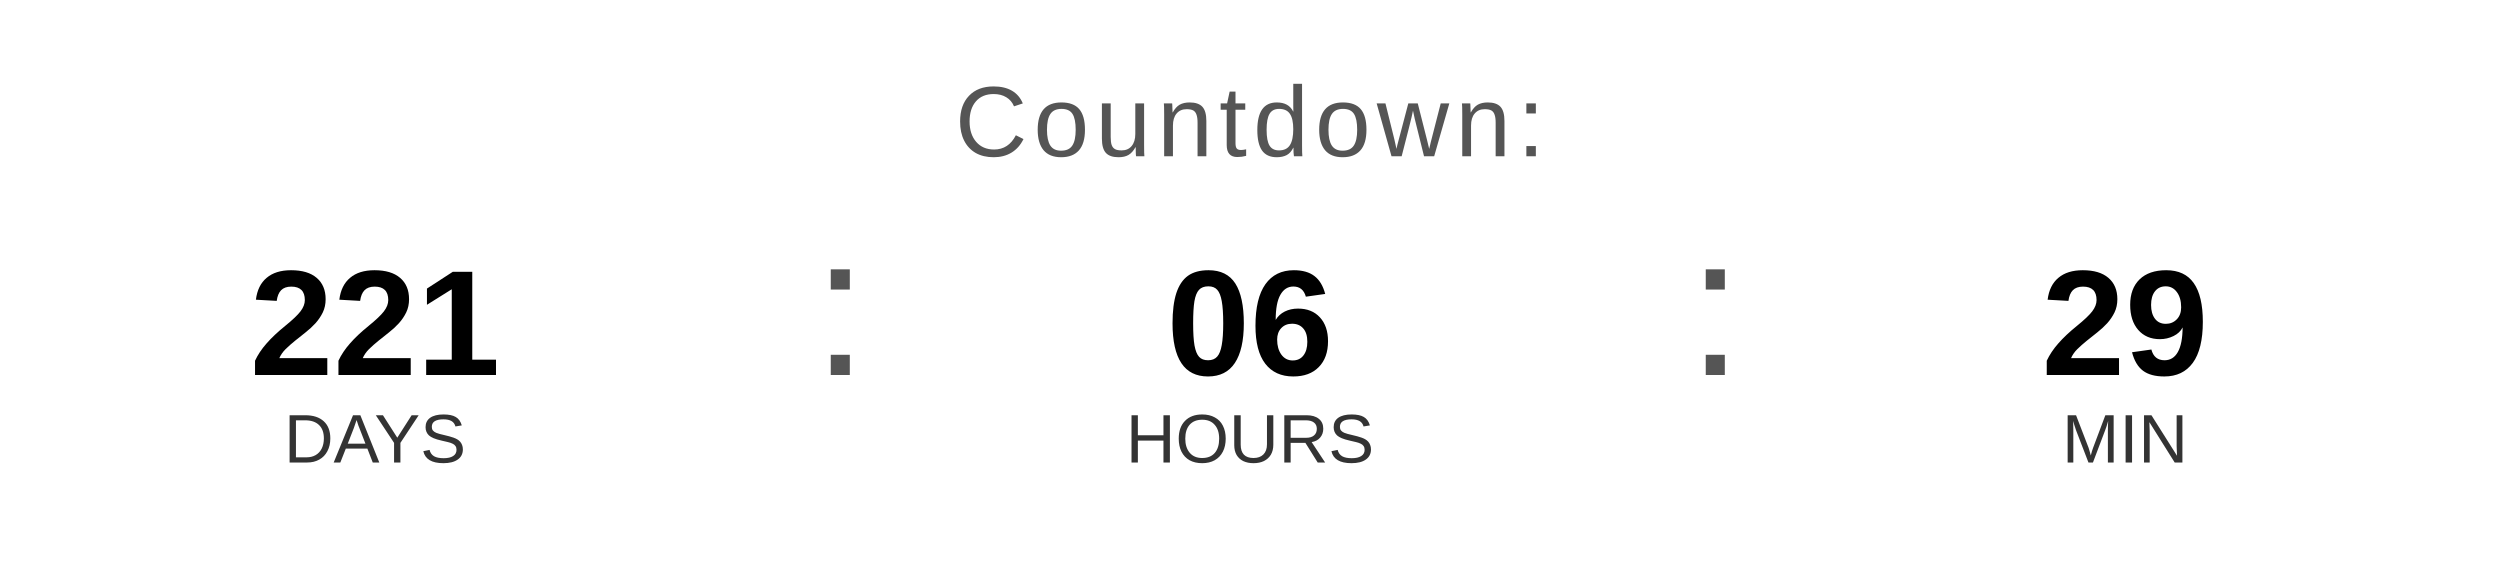
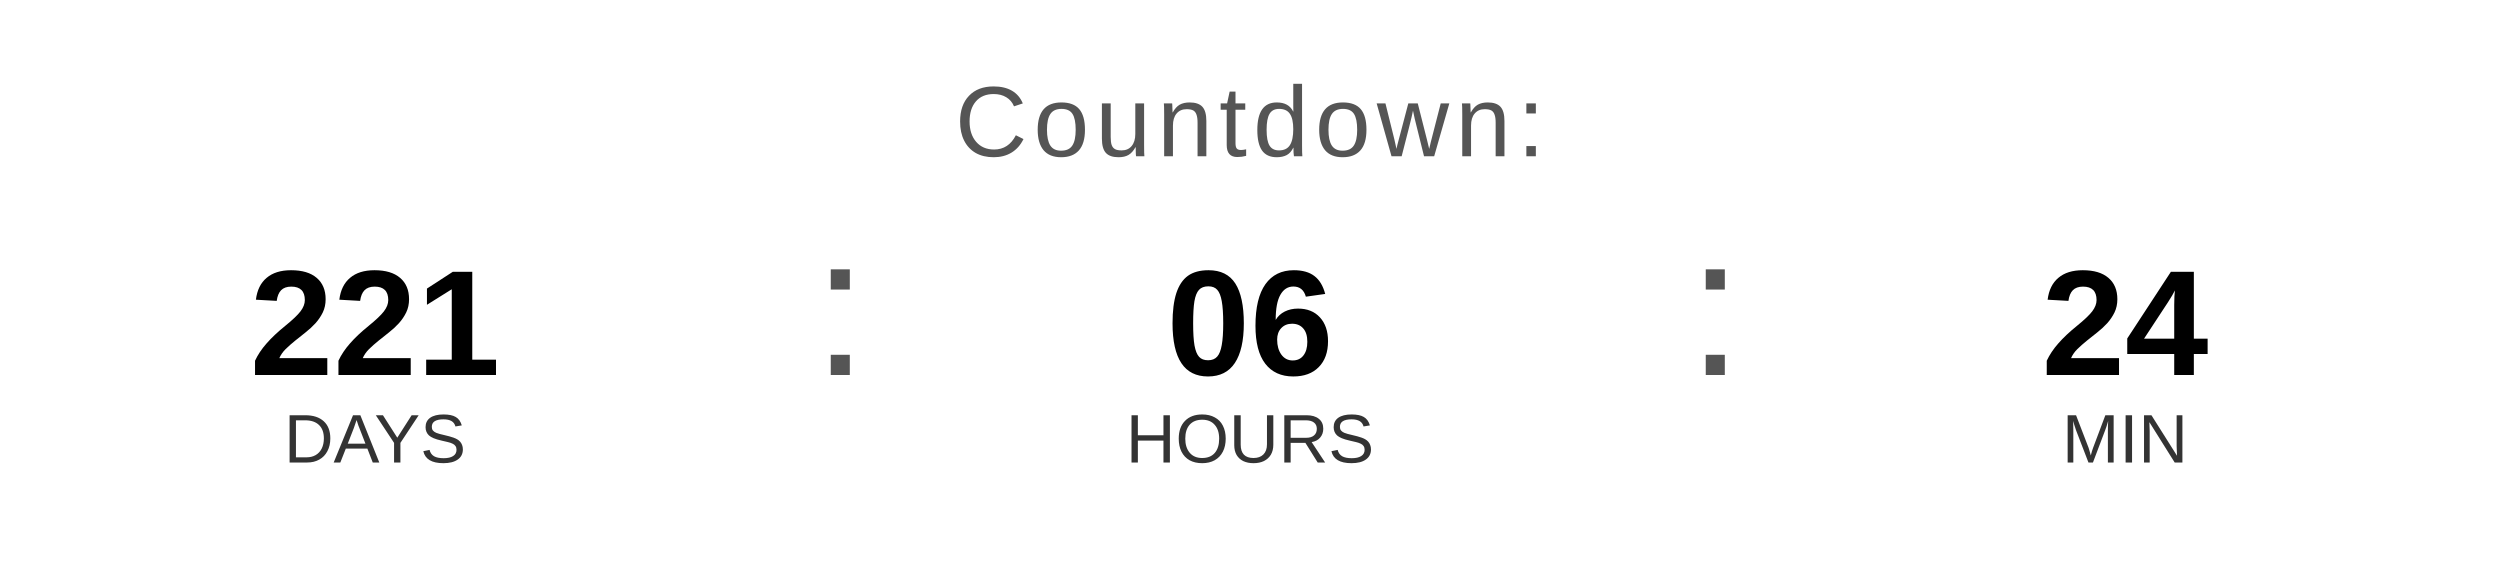
<svg xmlns="http://www.w3.org/2000/svg" width="400" height="90" viewBox="0 0 400 90">
  <text x="200" y="25" font-family="Arial, Helvetica, sans-serif" font-size="16" fill="#555555" text-anchor="middle" letter-spacing="1">
    Countdown:
  </text>
  <text x="60" y="60" font-family="Arial, Helvetica, sans-serif" font-size="24" font-weight="bold" fill="#000000" text-anchor="middle">221</text>
  <text x="60" y="74" font-family="Arial, Helvetica, sans-serif" font-size="11" fill="#333333" text-anchor="middle">DAYS</text>
  <text x="130" y="60" font-family="Arial, sans-serif" font-size="32" fill="#555555">:</text>
  <text x="200" y="60" font-family="Arial, Helvetica, sans-serif" font-size="24" font-weight="bold" fill="#000000" text-anchor="middle">06</text>
  <text x="200" y="74" font-family="Arial, Helvetica, sans-serif" font-size="11" fill="#333333" text-anchor="middle">HOURS</text>
  <text x="270" y="60" font-family="Arial, sans-serif" font-size="32" fill="#555555">:</text>
-   <text x="340" y="60" font-family="Arial, Helvetica, sans-serif" font-size="24" font-weight="bold" fill="#000000" text-anchor="middle">29</text>
+   <text x="340" y="60" font-family="Arial, Helvetica, sans-serif" font-size="24" font-weight="bold" fill="#000000" text-anchor="middle">24</text>
  <text x="340" y="74" font-family="Arial, Helvetica, sans-serif" font-size="11" fill="#333333" text-anchor="middle">MIN</text>
</svg>
